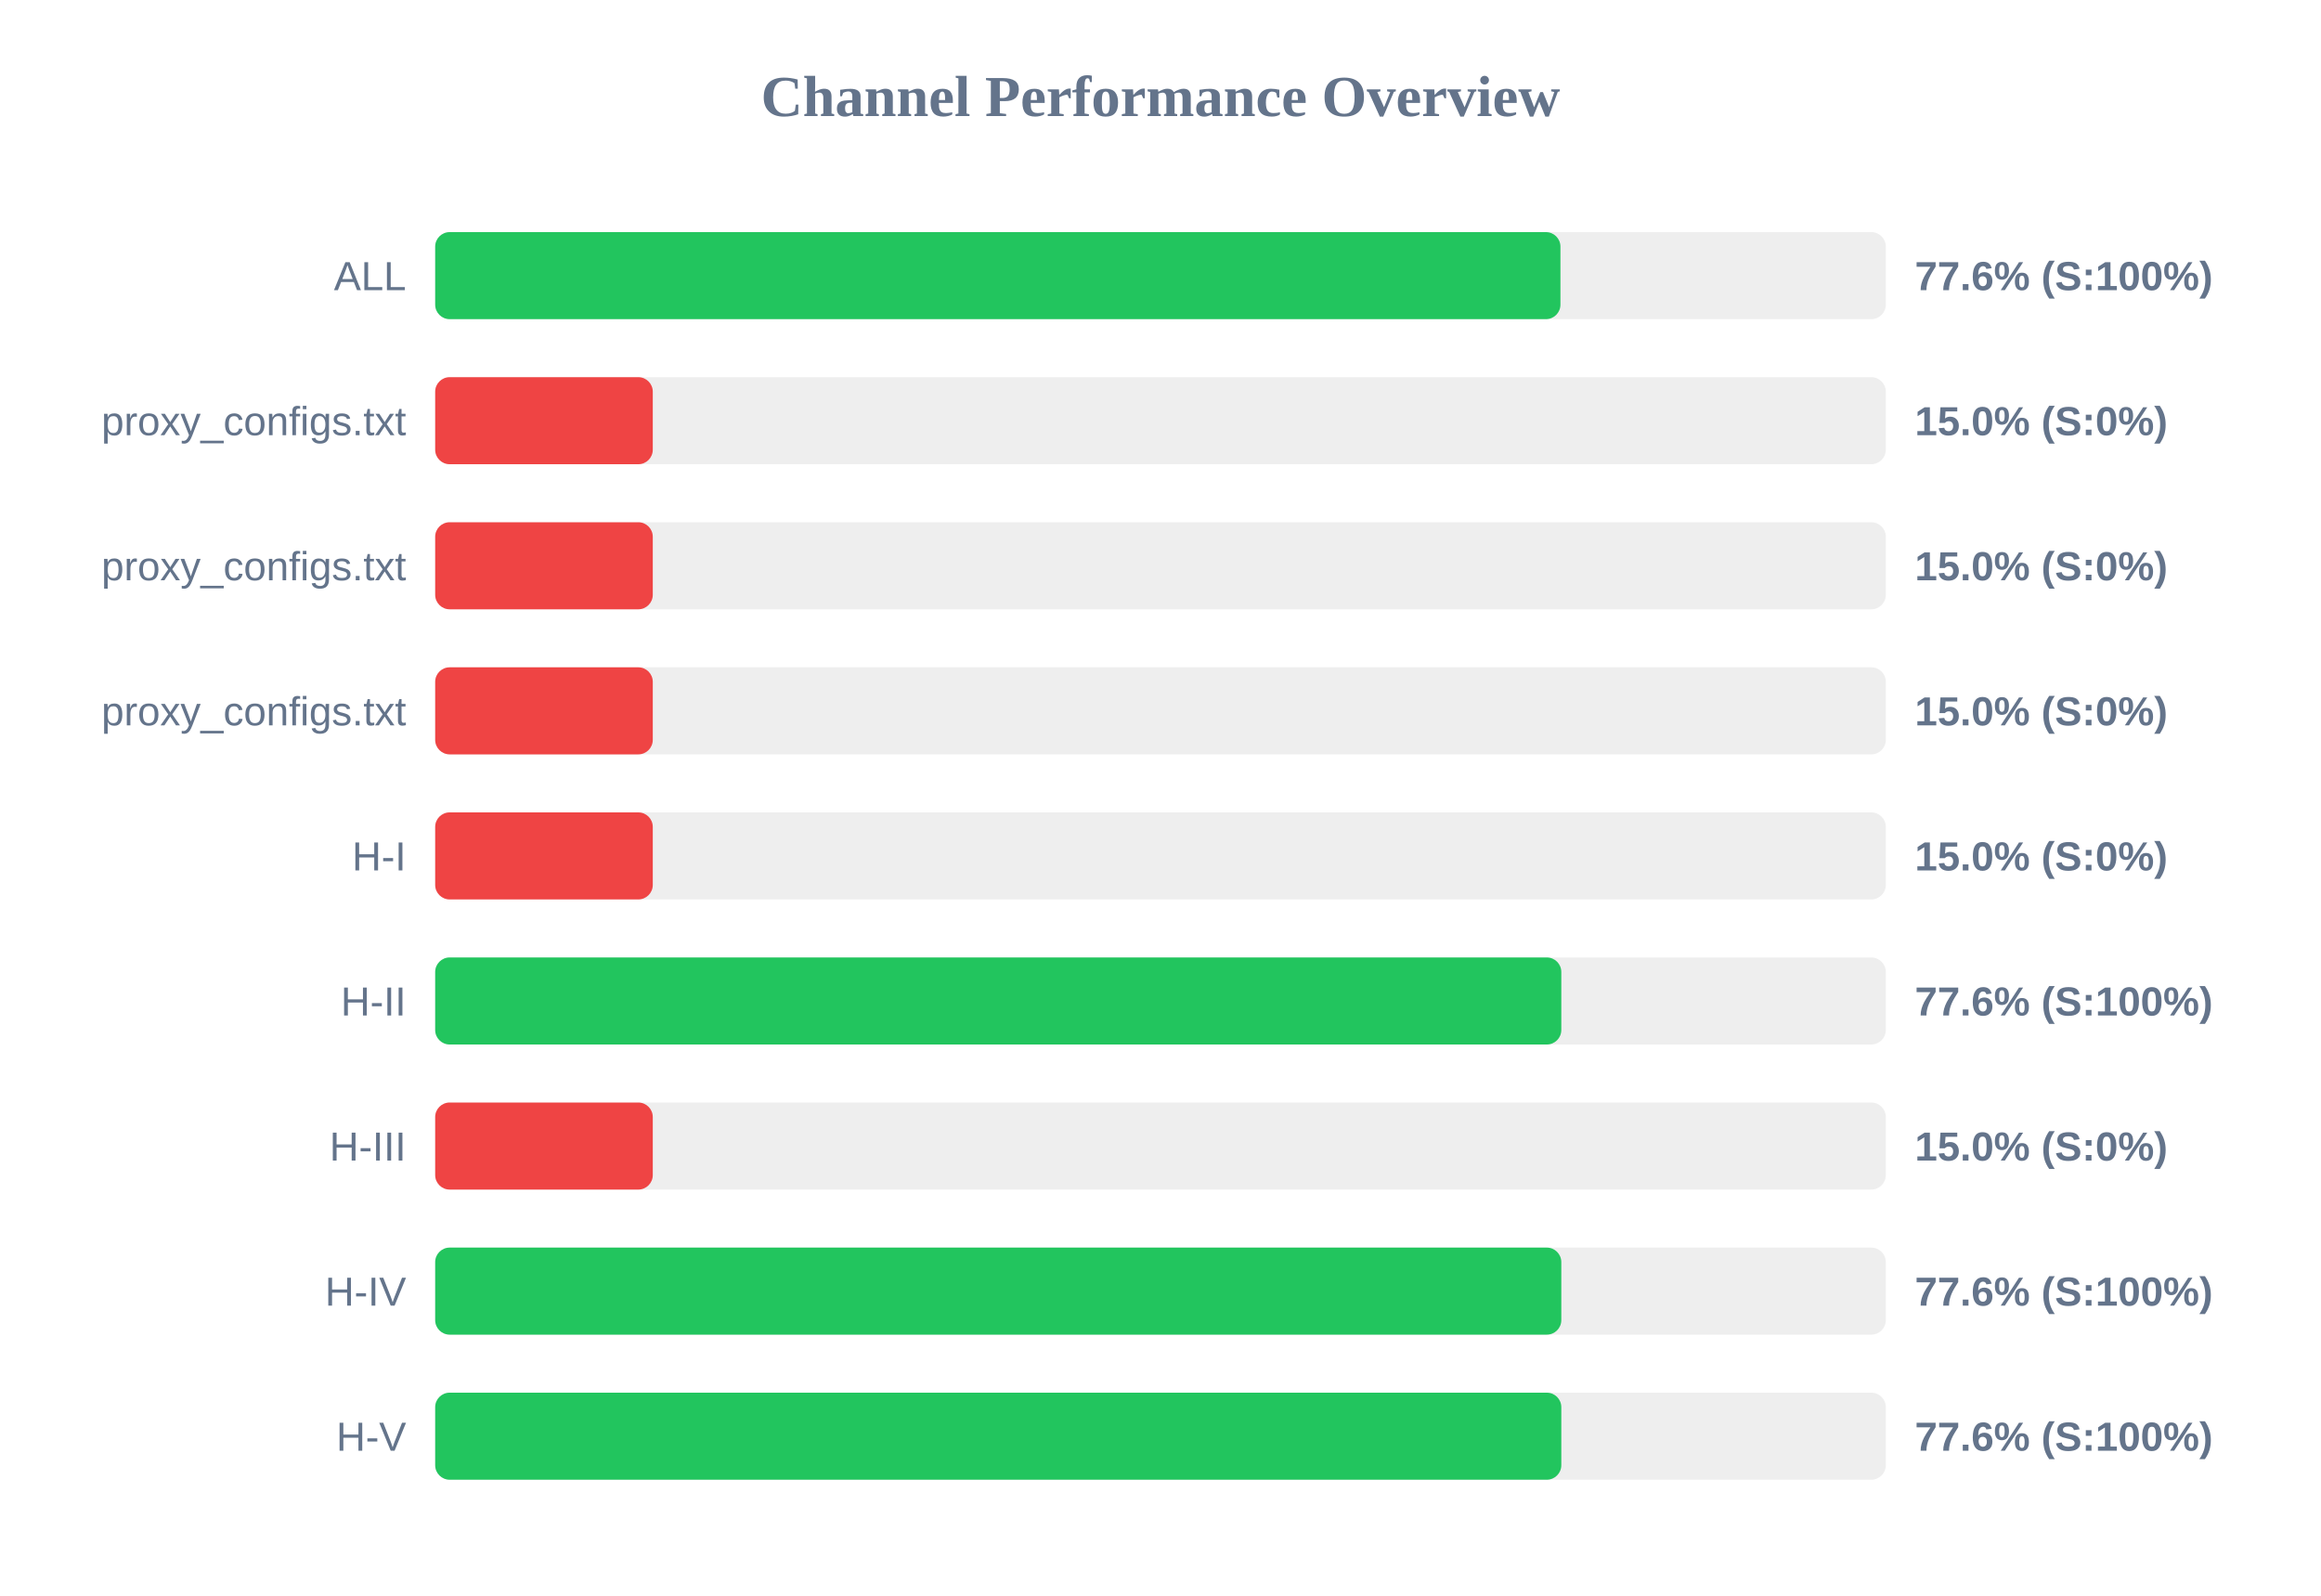
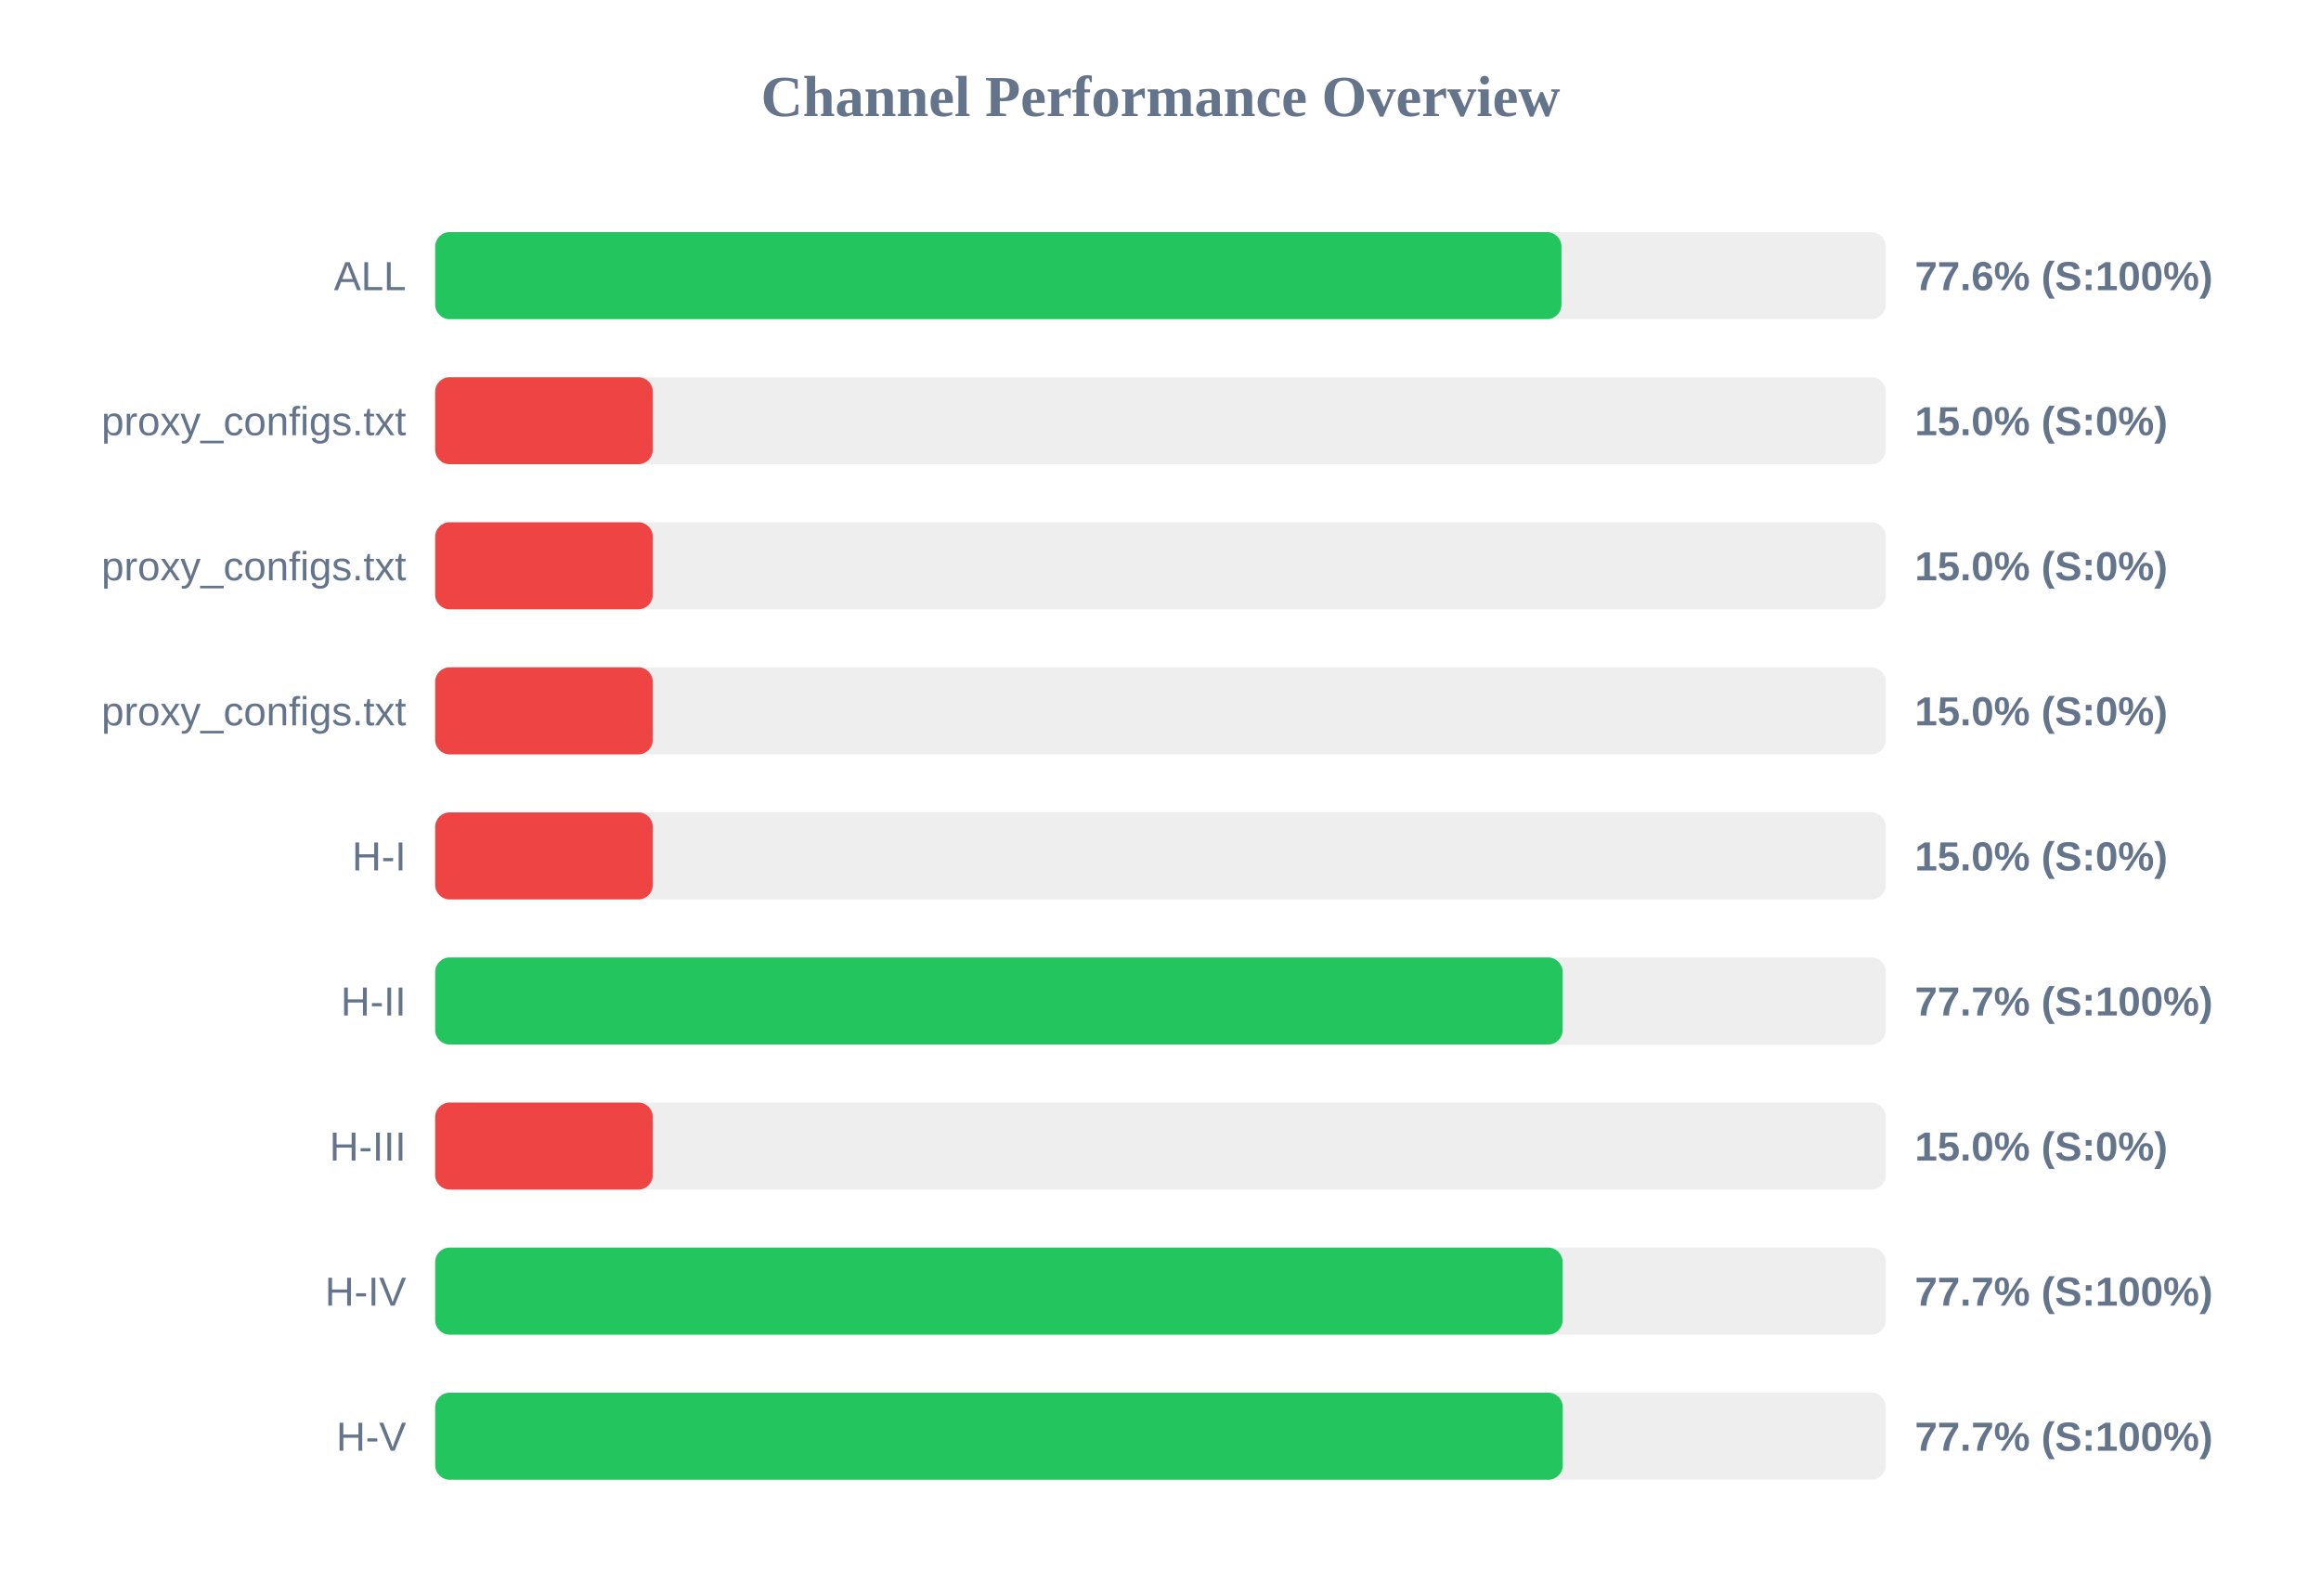
<svg xmlns="http://www.w3.org/2000/svg" width="800" height="550" version="1.1">
  <style>
        .row { font: 14px Arial; fill: #64748b; }
        .score { font: bold 14px Arial; fill: #64748b; }
    </style>
  <text x="400" y="40" text-anchor="middle" font-size="20px" font-weight="bold" fill="#64748b">Channel Performance Overview</text>
  <rect x="150" y="80" width="500" height="30" fill="#eee" rx="5" />
-   <rect x="150" y="80" width="387.85" height="30" fill="#22c55e" rx="5" />
+   <rect x="150" y="80" width="388.2" height="30" fill="#22c55e" rx="5" />
  <text x="140" y="100" text-anchor="end" class="row">ALL</text>
  <text x="660" y="100" text-anchor="start" class="score">77.6% (S:100%)</text>
  <rect x="150" y="130" width="500" height="30" fill="#eee" rx="5" />
  <rect x="150" y="130" width="75.0" height="30" fill="#ef4444" rx="5" />
  <text x="140" y="150" text-anchor="end" class="row">proxy_configs.txt</text>
  <text x="660" y="150" text-anchor="start" class="score">15.0% (S:0%)</text>
  <rect x="150" y="180" width="500" height="30" fill="#eee" rx="5" />
  <rect x="150" y="180" width="75.0" height="30" fill="#ef4444" rx="5" />
  <text x="140" y="200" text-anchor="end" class="row">proxy_configs.txt</text>
  <text x="660" y="200" text-anchor="start" class="score">15.0% (S:0%)</text>
  <rect x="150" y="230" width="500" height="30" fill="#eee" rx="5" />
  <rect x="150" y="230" width="75.0" height="30" fill="#ef4444" rx="5" />
  <text x="140" y="250" text-anchor="end" class="row">proxy_configs.txt</text>
  <text x="660" y="250" text-anchor="start" class="score">15.0% (S:0%)</text>
  <rect x="150" y="280" width="500" height="30" fill="#eee" rx="5" />
  <rect x="150" y="280" width="75.0" height="30" fill="#ef4444" rx="5" />
  <text x="140" y="300" text-anchor="end" class="row">H-I</text>
  <text x="660" y="300" text-anchor="start" class="score">15.0% (S:0%)</text>
  <rect x="150" y="330" width="500" height="30" fill="#eee" rx="5" />
-   <rect x="150" y="330" width="388.15" height="30" fill="#22c55e" rx="5" />
+   <rect x="150" y="330" width="388.6" height="30" fill="#22c55e" rx="5" />
  <text x="140" y="350" text-anchor="end" class="row">H-II</text>
-   <text x="660" y="350" text-anchor="start" class="score">77.6% (S:100%)</text>
+   <text x="660" y="350" text-anchor="start" class="score">77.7% (S:100%)</text>
  <rect x="150" y="380" width="500" height="30" fill="#eee" rx="5" />
  <rect x="150" y="380" width="75.0" height="30" fill="#ef4444" rx="5" />
  <text x="140" y="400" text-anchor="end" class="row">H-III</text>
  <text x="660" y="400" text-anchor="start" class="score">15.0% (S:0%)</text>
  <rect x="150" y="430" width="500" height="30" fill="#eee" rx="5" />
-   <rect x="150" y="430" width="388.15" height="30" fill="#22c55e" rx="5" />
+   <rect x="150" y="430" width="388.6" height="30" fill="#22c55e" rx="5" />
  <text x="140" y="450" text-anchor="end" class="row">H-IV</text>
-   <text x="660" y="450" text-anchor="start" class="score">77.6% (S:100%)</text>
+   <text x="660" y="450" text-anchor="start" class="score">77.7% (S:100%)</text>
  <rect x="150" y="480" width="500" height="30" fill="#eee" rx="5" />
-   <rect x="150" y="480" width="388.15" height="30" fill="#22c55e" rx="5" />
+   <rect x="150" y="480" width="388.65" height="30" fill="#22c55e" rx="5" />
  <text x="140" y="500" text-anchor="end" class="row">H-V</text>
-   <text x="660" y="500" text-anchor="start" class="score">77.6% (S:100%)</text>
+   <text x="660" y="500" text-anchor="start" class="score">77.7% (S:100%)</text>
</svg>
